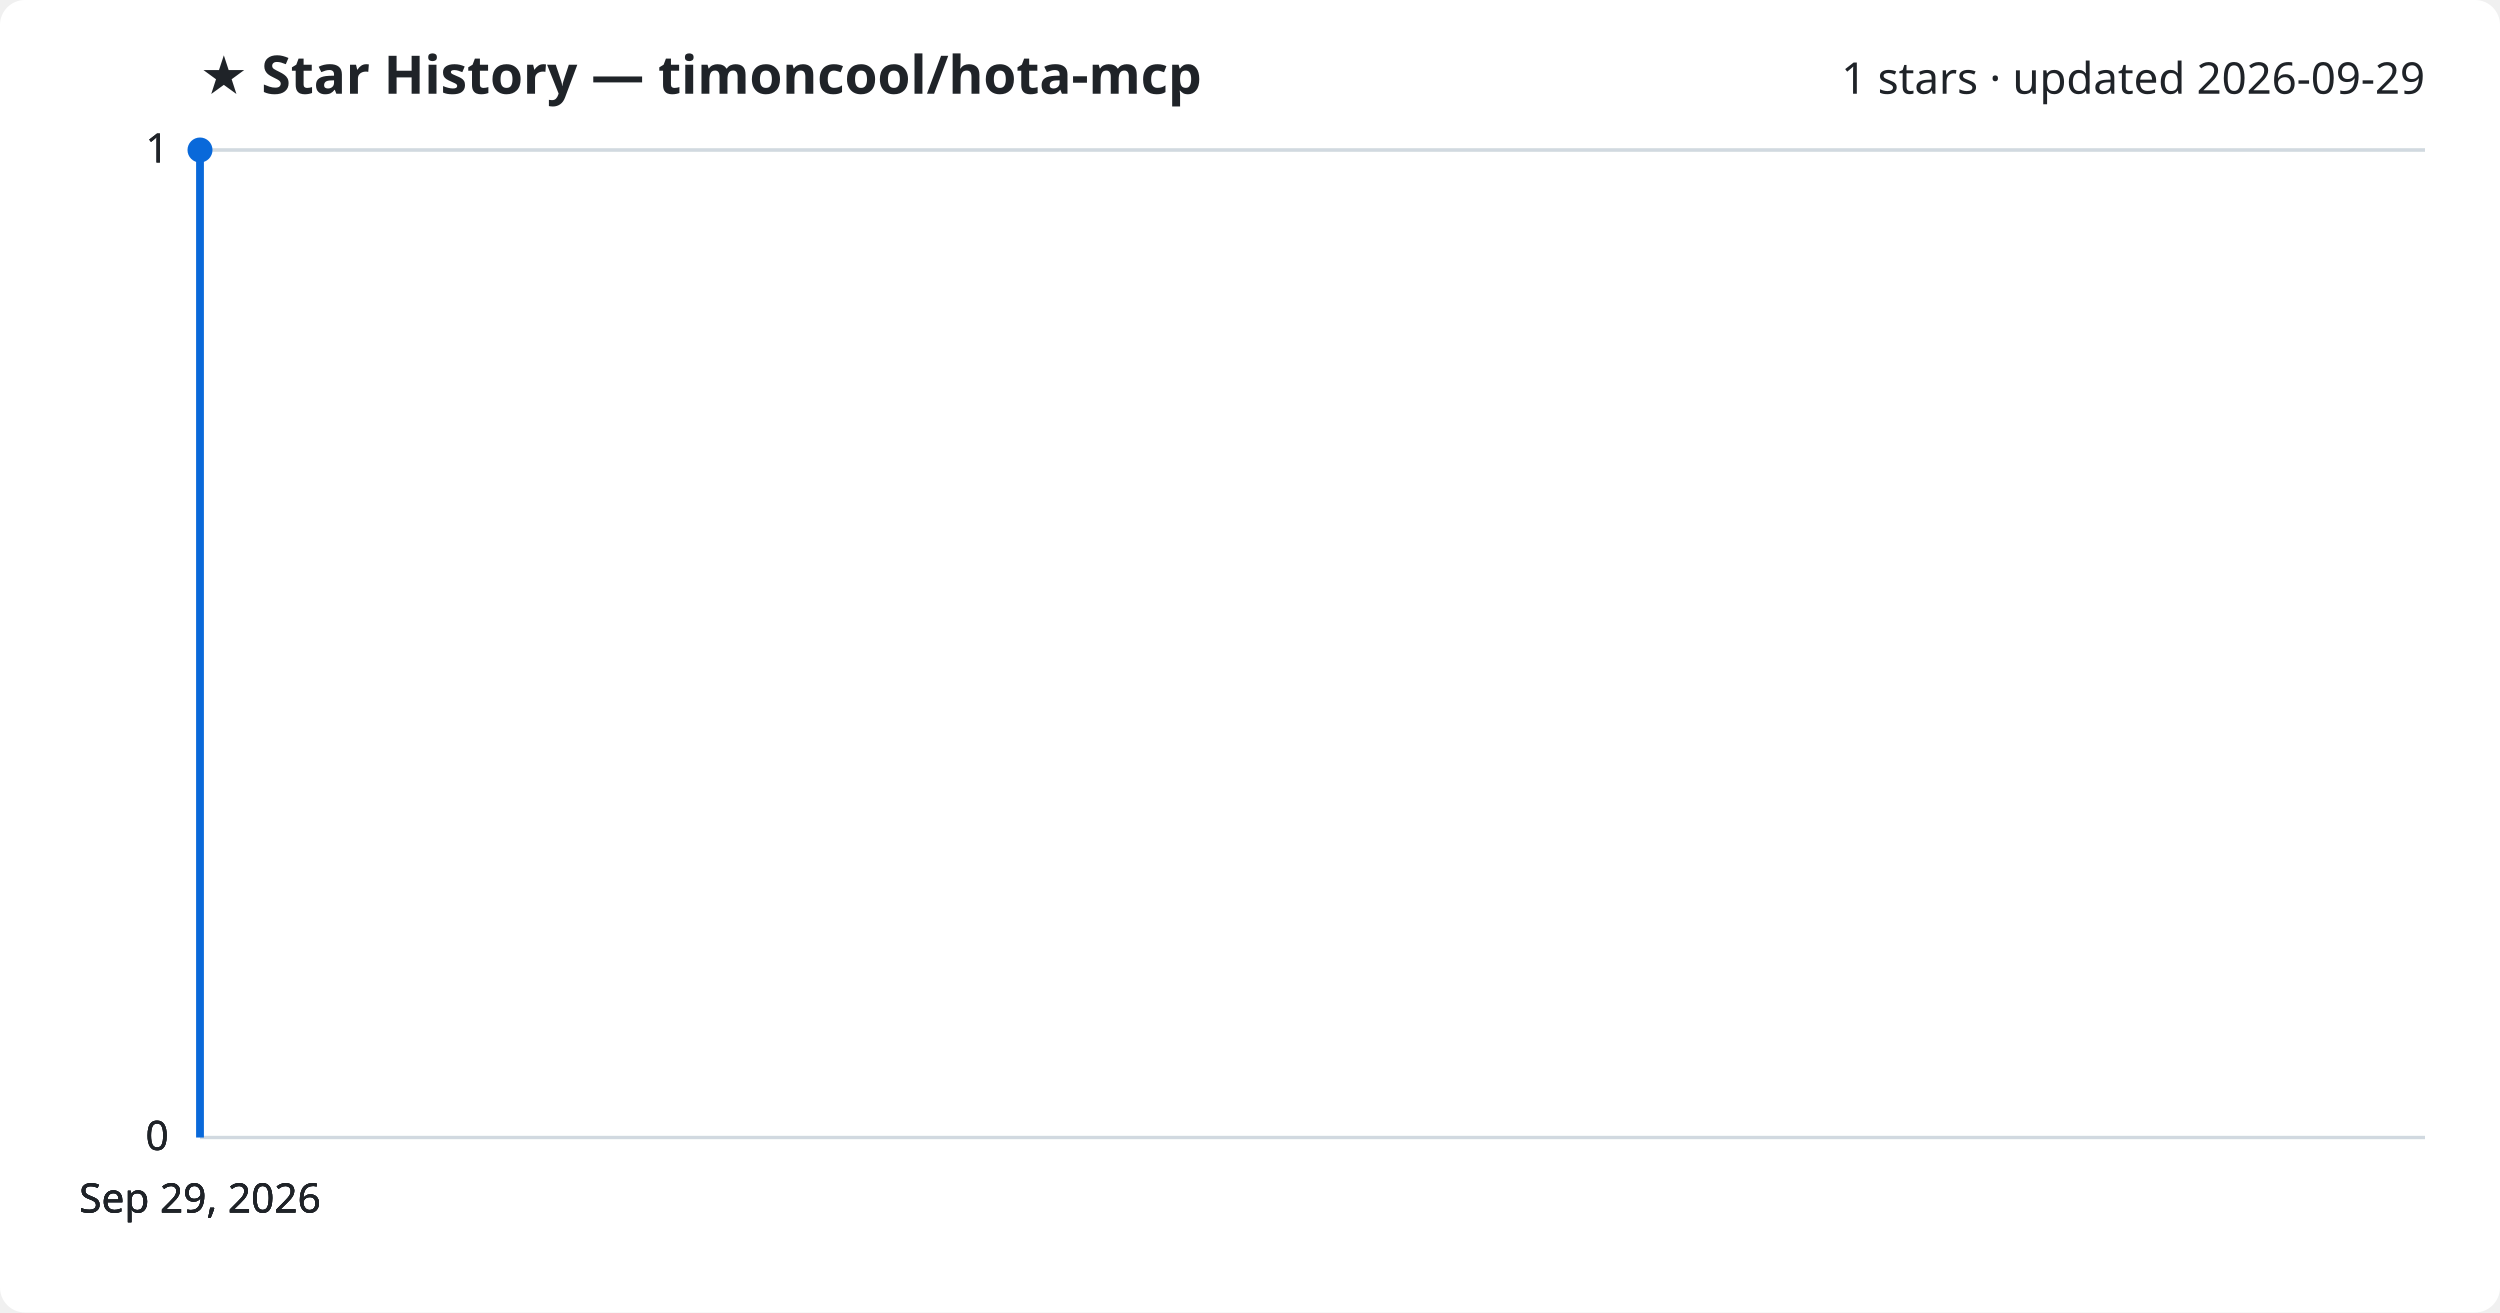
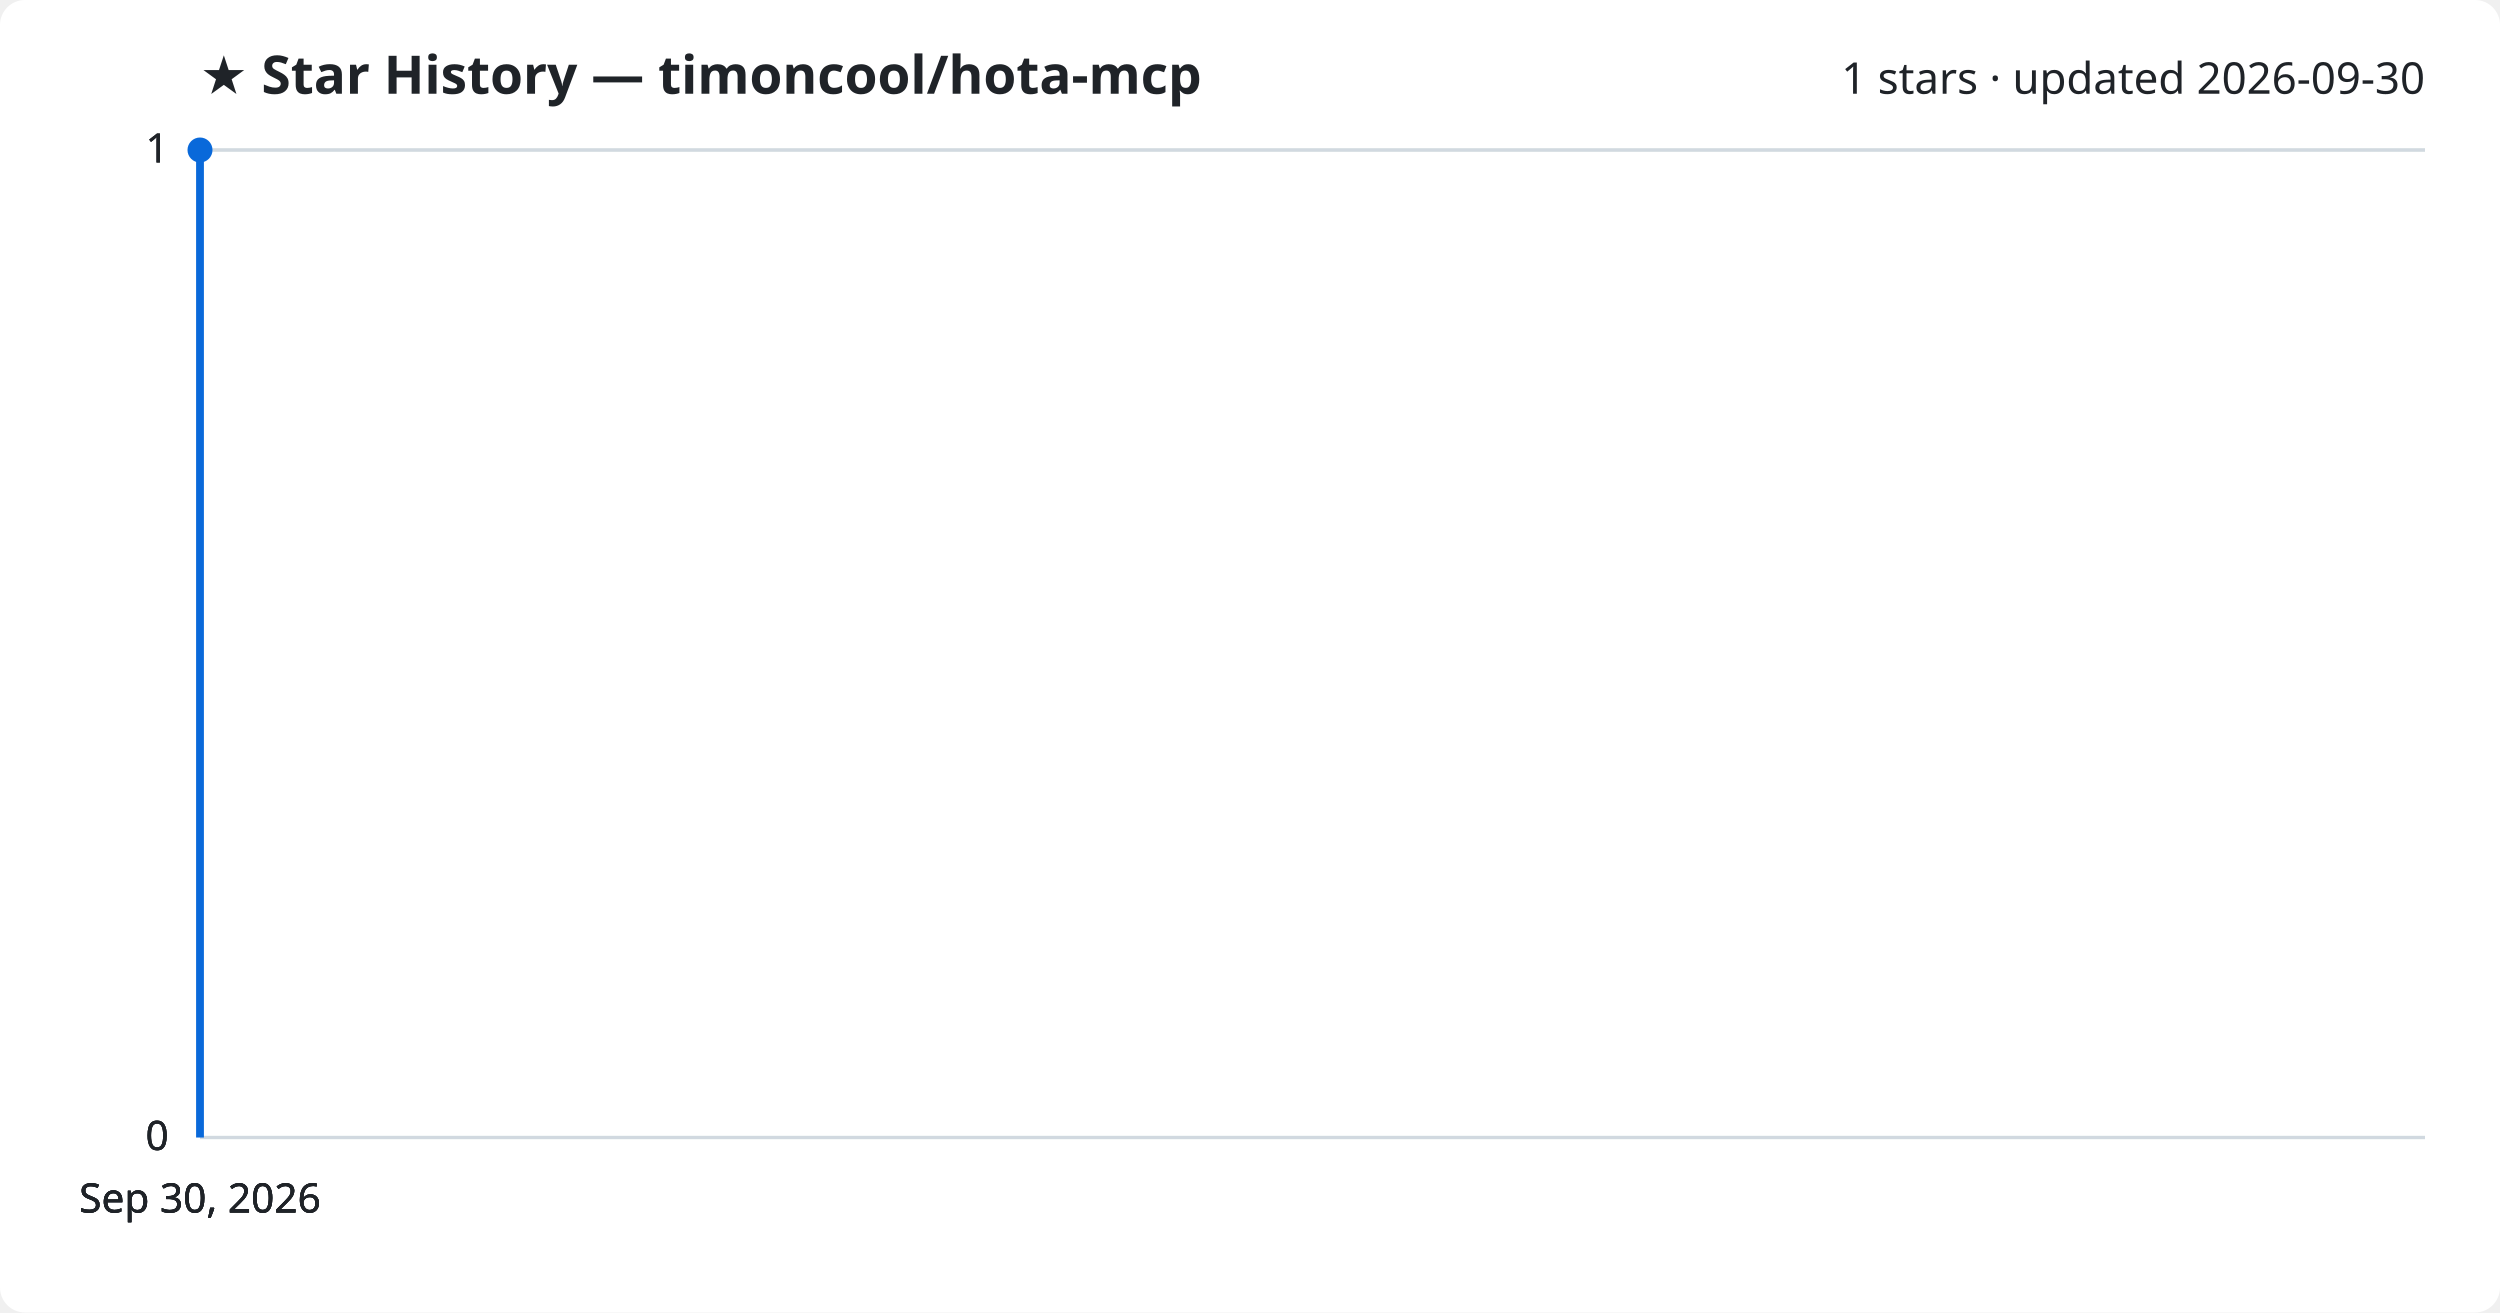
<svg xmlns="http://www.w3.org/2000/svg" viewBox="0 0 800 420" font-family="Segoe UI, sans-serif">
  <rect width="800" height="420" fill="#ffffff" rx="8" />
  <text x="64" y="30" fill="#1f2328" font-size="17" font-weight="700">★ Star History — timoncool/hota-mcp</text>
-   <text x="776" y="30" fill="#1f2328" font-size="14" text-anchor="end">1 stars · updated 2026-09-29</text>
+   <text x="776" y="30" fill="#1f2328" font-size="14" text-anchor="end">1 stars · updated 2026-09-30</text>
  <line x1="64" y1="364.0" x2="776" y2="364.0" stroke="#d1d9e0" stroke-width="1" />
  <text x="54" y="368.0" fill="#1f2328" font-size="13" text-anchor="end">0</text>
  <line x1="64" y1="364.0" x2="776" y2="364.0" stroke="#d1d9e0" stroke-width="1" />
  <text x="54" y="368.0" fill="#1f2328" font-size="13" text-anchor="end">0</text>
  <line x1="64" y1="364.0" x2="776" y2="364.0" stroke="#d1d9e0" stroke-width="1" />
  <text x="54" y="368.0" fill="#1f2328" font-size="13" text-anchor="end">0</text>
  <line x1="64" y1="48.0" x2="776" y2="48.0" stroke="#d1d9e0" stroke-width="1" />
  <text x="54" y="52.0" fill="#1f2328" font-size="13" text-anchor="end">1</text>
  <line x1="64" y1="48.0" x2="776" y2="48.0" stroke="#d1d9e0" stroke-width="1" />
  <text x="54" y="52.0" fill="#1f2328" font-size="13" text-anchor="end">1</text>
  <path d="M64.0,364.0 L64.0,48.0 L64.0,48.0" fill="none" stroke="#0969da" stroke-width="2.5" stroke-linejoin="round" />
  <circle cx="64.0" cy="48.0" r="4" fill="#0969da" />
-   <text x="64.0" y="388" fill="#1f2328" font-size="13" text-anchor="middle">Sep 29, 2026</text>
-   <text x="64.0" y="388" fill="#1f2328" font-size="13" text-anchor="middle">Sep 29, 2026</text>
-   <text x="64.0" y="388" fill="#1f2328" font-size="13" text-anchor="middle">Sep 29, 2026</text>
-   <text x="64.0" y="388" fill="#1f2328" font-size="13" text-anchor="middle">Sep 29, 2026</text>
+   <text x="64.0" y="388" fill="#1f2328" font-size="13" text-anchor="middle">Sep 30, 2026</text>
+   <text x="64.0" y="388" fill="#1f2328" font-size="13" text-anchor="middle">Sep 30, 2026</text>
+   <text x="64.0" y="388" fill="#1f2328" font-size="13" text-anchor="middle">Sep 30, 2026</text>
+   <text x="64.0" y="388" fill="#1f2328" font-size="13" text-anchor="middle">Sep 30, 2026</text>
</svg>
